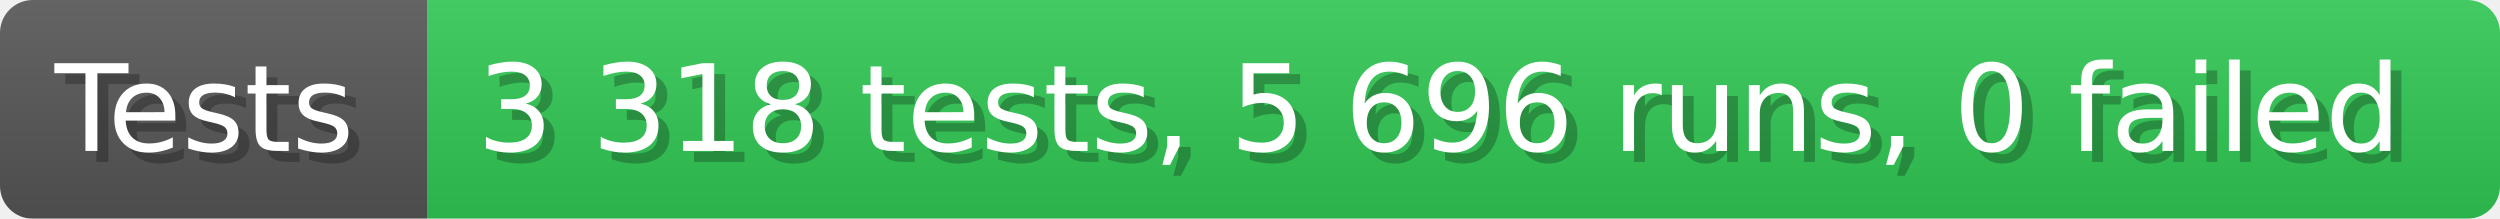
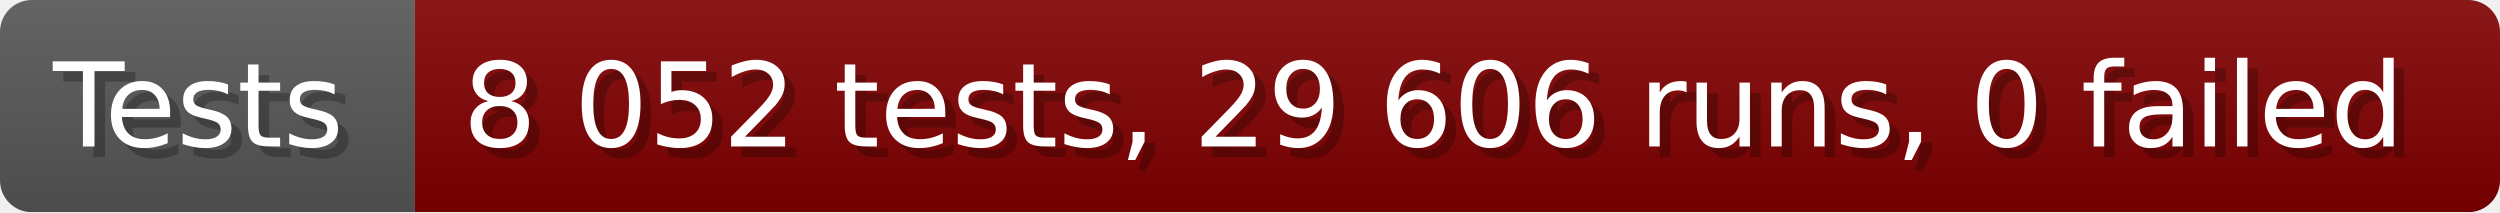
- <svg xmlns="http://www.w3.org/2000/svg" width="228.6" height="20" viewBox="0 0 2286 200" role="img" aria-label="Tests: 3 318 tests, 5 696 runs, 0 failed">
+ <svg xmlns="http://www.w3.org/2000/svg" width="235.6" height="20" viewBox="0 0 2356 200" role="img" aria-label="Tests: 8 052 tests, 29 606 runs, 0 failed">
  <linearGradient id="a" x2="0" y2="100%">
    <stop offset="0" stop-opacity=".1" stop-color="#EEE" />
    <stop offset="1" stop-opacity=".1" />
  </linearGradient>
  <mask id="m">
-     <rect width="2286" height="200" rx="30" fill="#FFF" />
+     <rect width="2356" height="200" rx="30" fill="#FFF" />
  </mask>
  <g mask="url(#m)">
    <rect width="391" height="200" fill="#555" />
-     <rect width="1895" height="200" fill="#31c653" x="391" />
-     <rect width="2286" height="200" fill="url(#a)" />
+     <rect width="1965" height="200" fill="#800000" x="391" />
+     <rect width="2356" height="200" fill="url(#a)" />
  </g>
  <g aria-hidden="true" fill="#fff" text-anchor="start" font-family="Verdana,DejaVu Sans,sans-serif" font-size="110">
    <text x="60" y="148" textLength="291" fill="#000" opacity="0.25">Tests</text>
    <text x="50" y="138" textLength="291">Tests</text>
-     <text x="446" y="148" textLength="1795" fill="#000" opacity="0.25">3 318 tests, 5 696 runs, 0 failed</text>
-     <text x="436" y="138" textLength="1795">3 318 tests, 5 696 runs, 0 failed</text>
+     <text x="446" y="148" textLength="1865" fill="#000" opacity="0.25">8 052 tests, 29 606 runs, 0 failed</text>
+     <text x="436" y="138" textLength="1865">8 052 tests, 29 606 runs, 0 failed</text>
  </g>
</svg>
